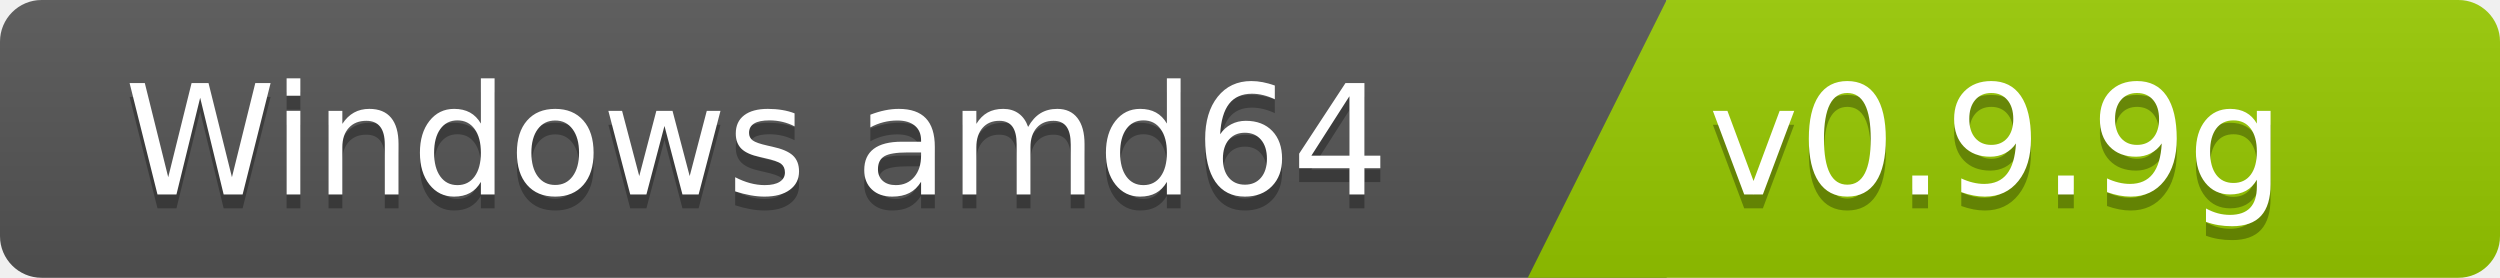
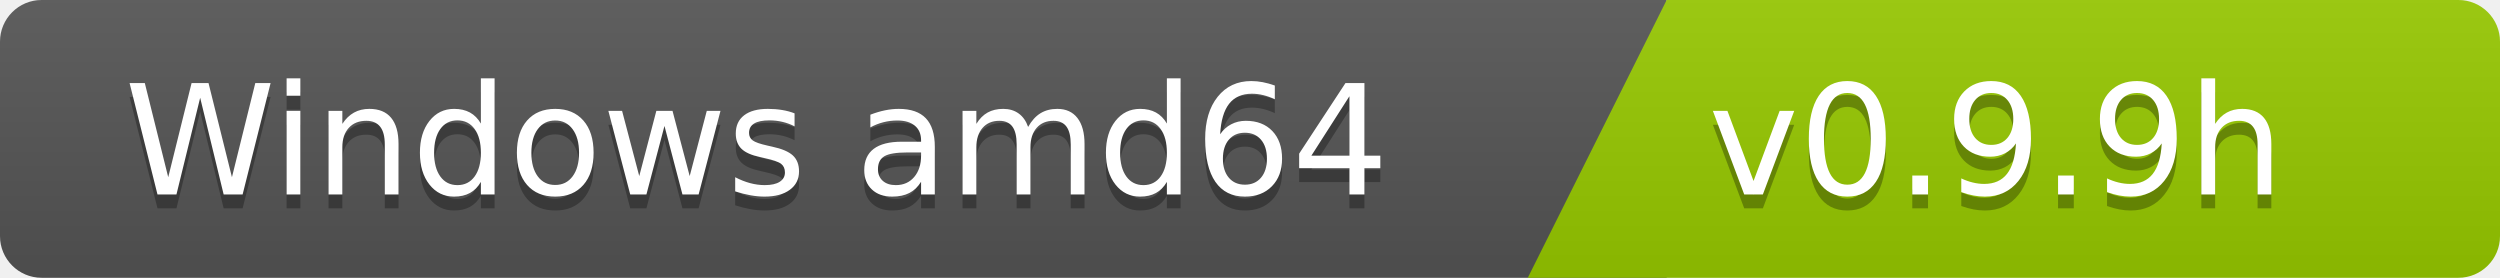
<svg xmlns="http://www.w3.org/2000/svg" width="180" height="20">
  <linearGradient id="b" x2="0" y2="100%">
    <stop offset="0" stop-color="#bbb" stop-opacity=".1" />
    <stop offset="1" stop-opacity=".1" />
  </linearGradient>
  <clipPath id="a">
    <rect width="180" height="20" rx="3" fill="#fff" />
  </clipPath>
  <g clip-path="url(#a)">
    <path fill="#555" d="M0   0h120v20H0z" />
    <path fill="#97ca00" d="M120 0h125v20H110z" />
    <path fill="url(#b)" d="M0   0h180v20H0z" />
  </g>
  <g fill="#fff" font-family="DejaVu Sans,Verdana,Geneva,sans-serif" font-size="110">
    <text x="1000" y="150" fill="#010101" fill-opacity=".3" transform="scale(.1)" text-anchor="end">Windows amd64</text>
    <text x="1000" y="140" transform="scale(.1)" text-anchor="end">Windows amd64</text>
-     <text x="1230" y="150" fill="#010101" fill-opacity=".3" transform="scale(.1)" text-anchor="start">v0.9.9g</text>
-     <text x="1230" y="140" transform="scale(.1)" text-anchor="start">v0.9.9g</text>
+     <text x="1230" y="150" fill="#010101" fill-opacity=".3" transform="scale(.1)" text-anchor="start">v0.9.9h</text>
+     <text x="1230" y="140" transform="scale(.1)" text-anchor="start">v0.9.9h</text>
  </g>
</svg>
